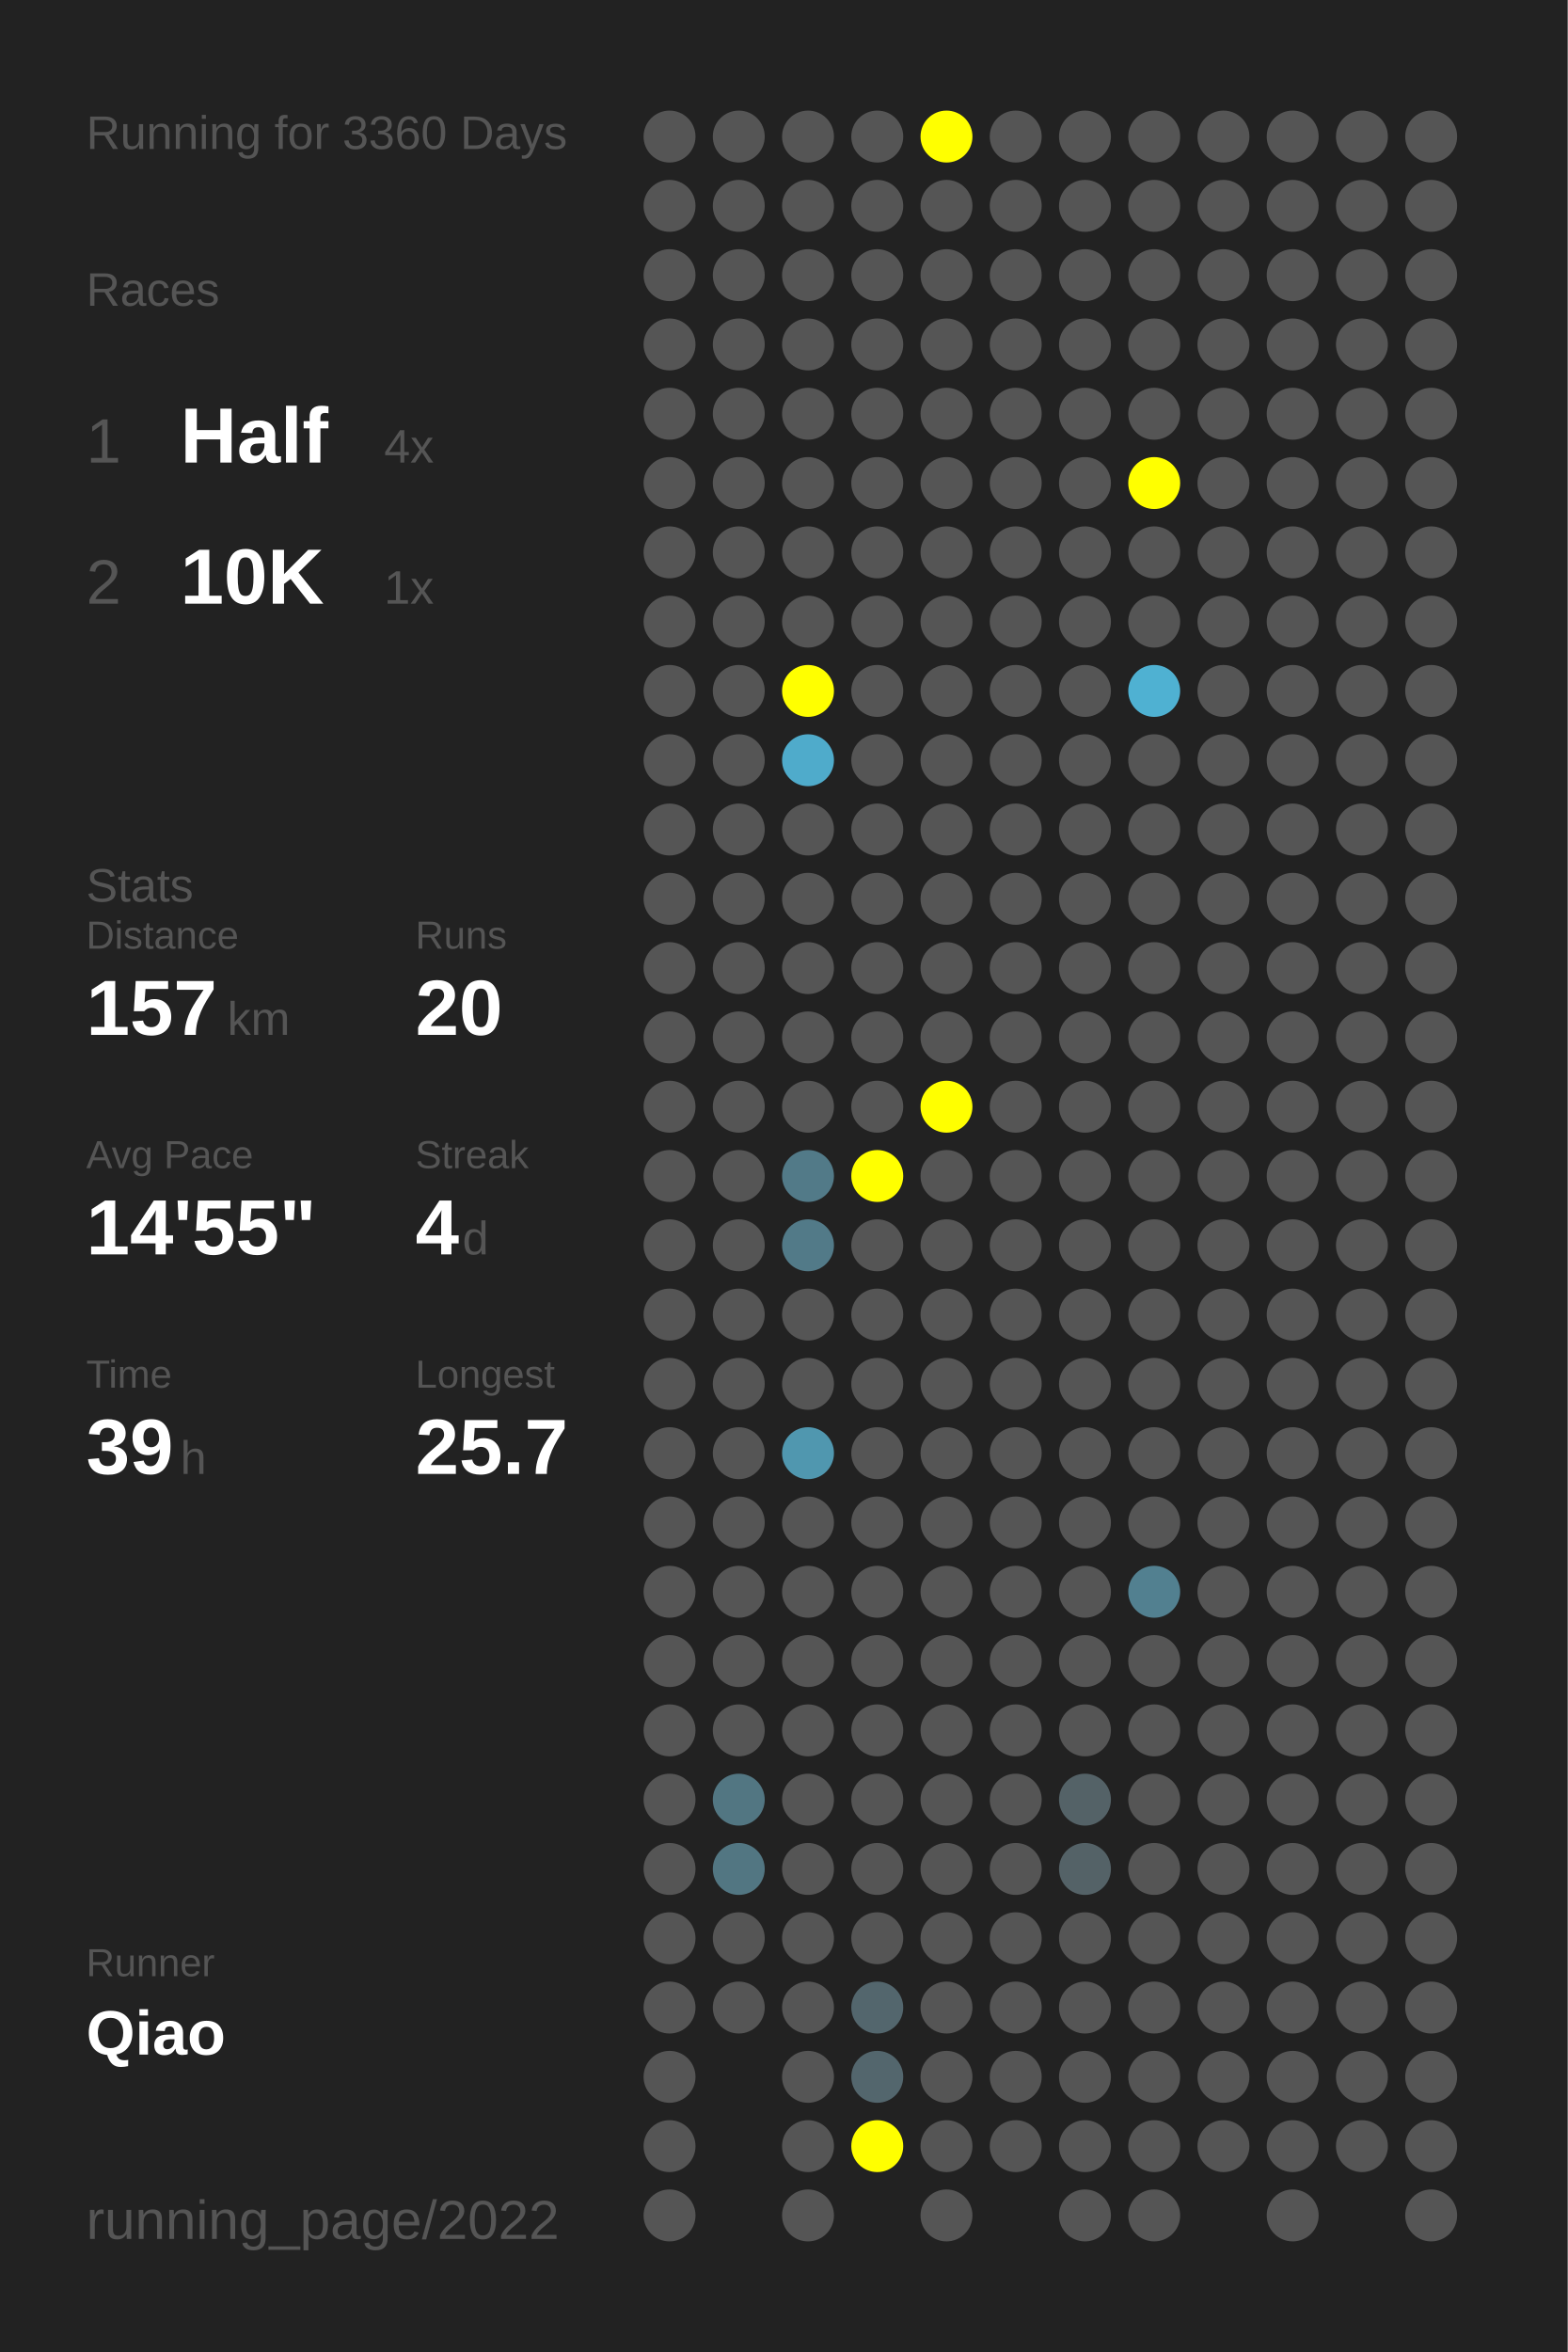
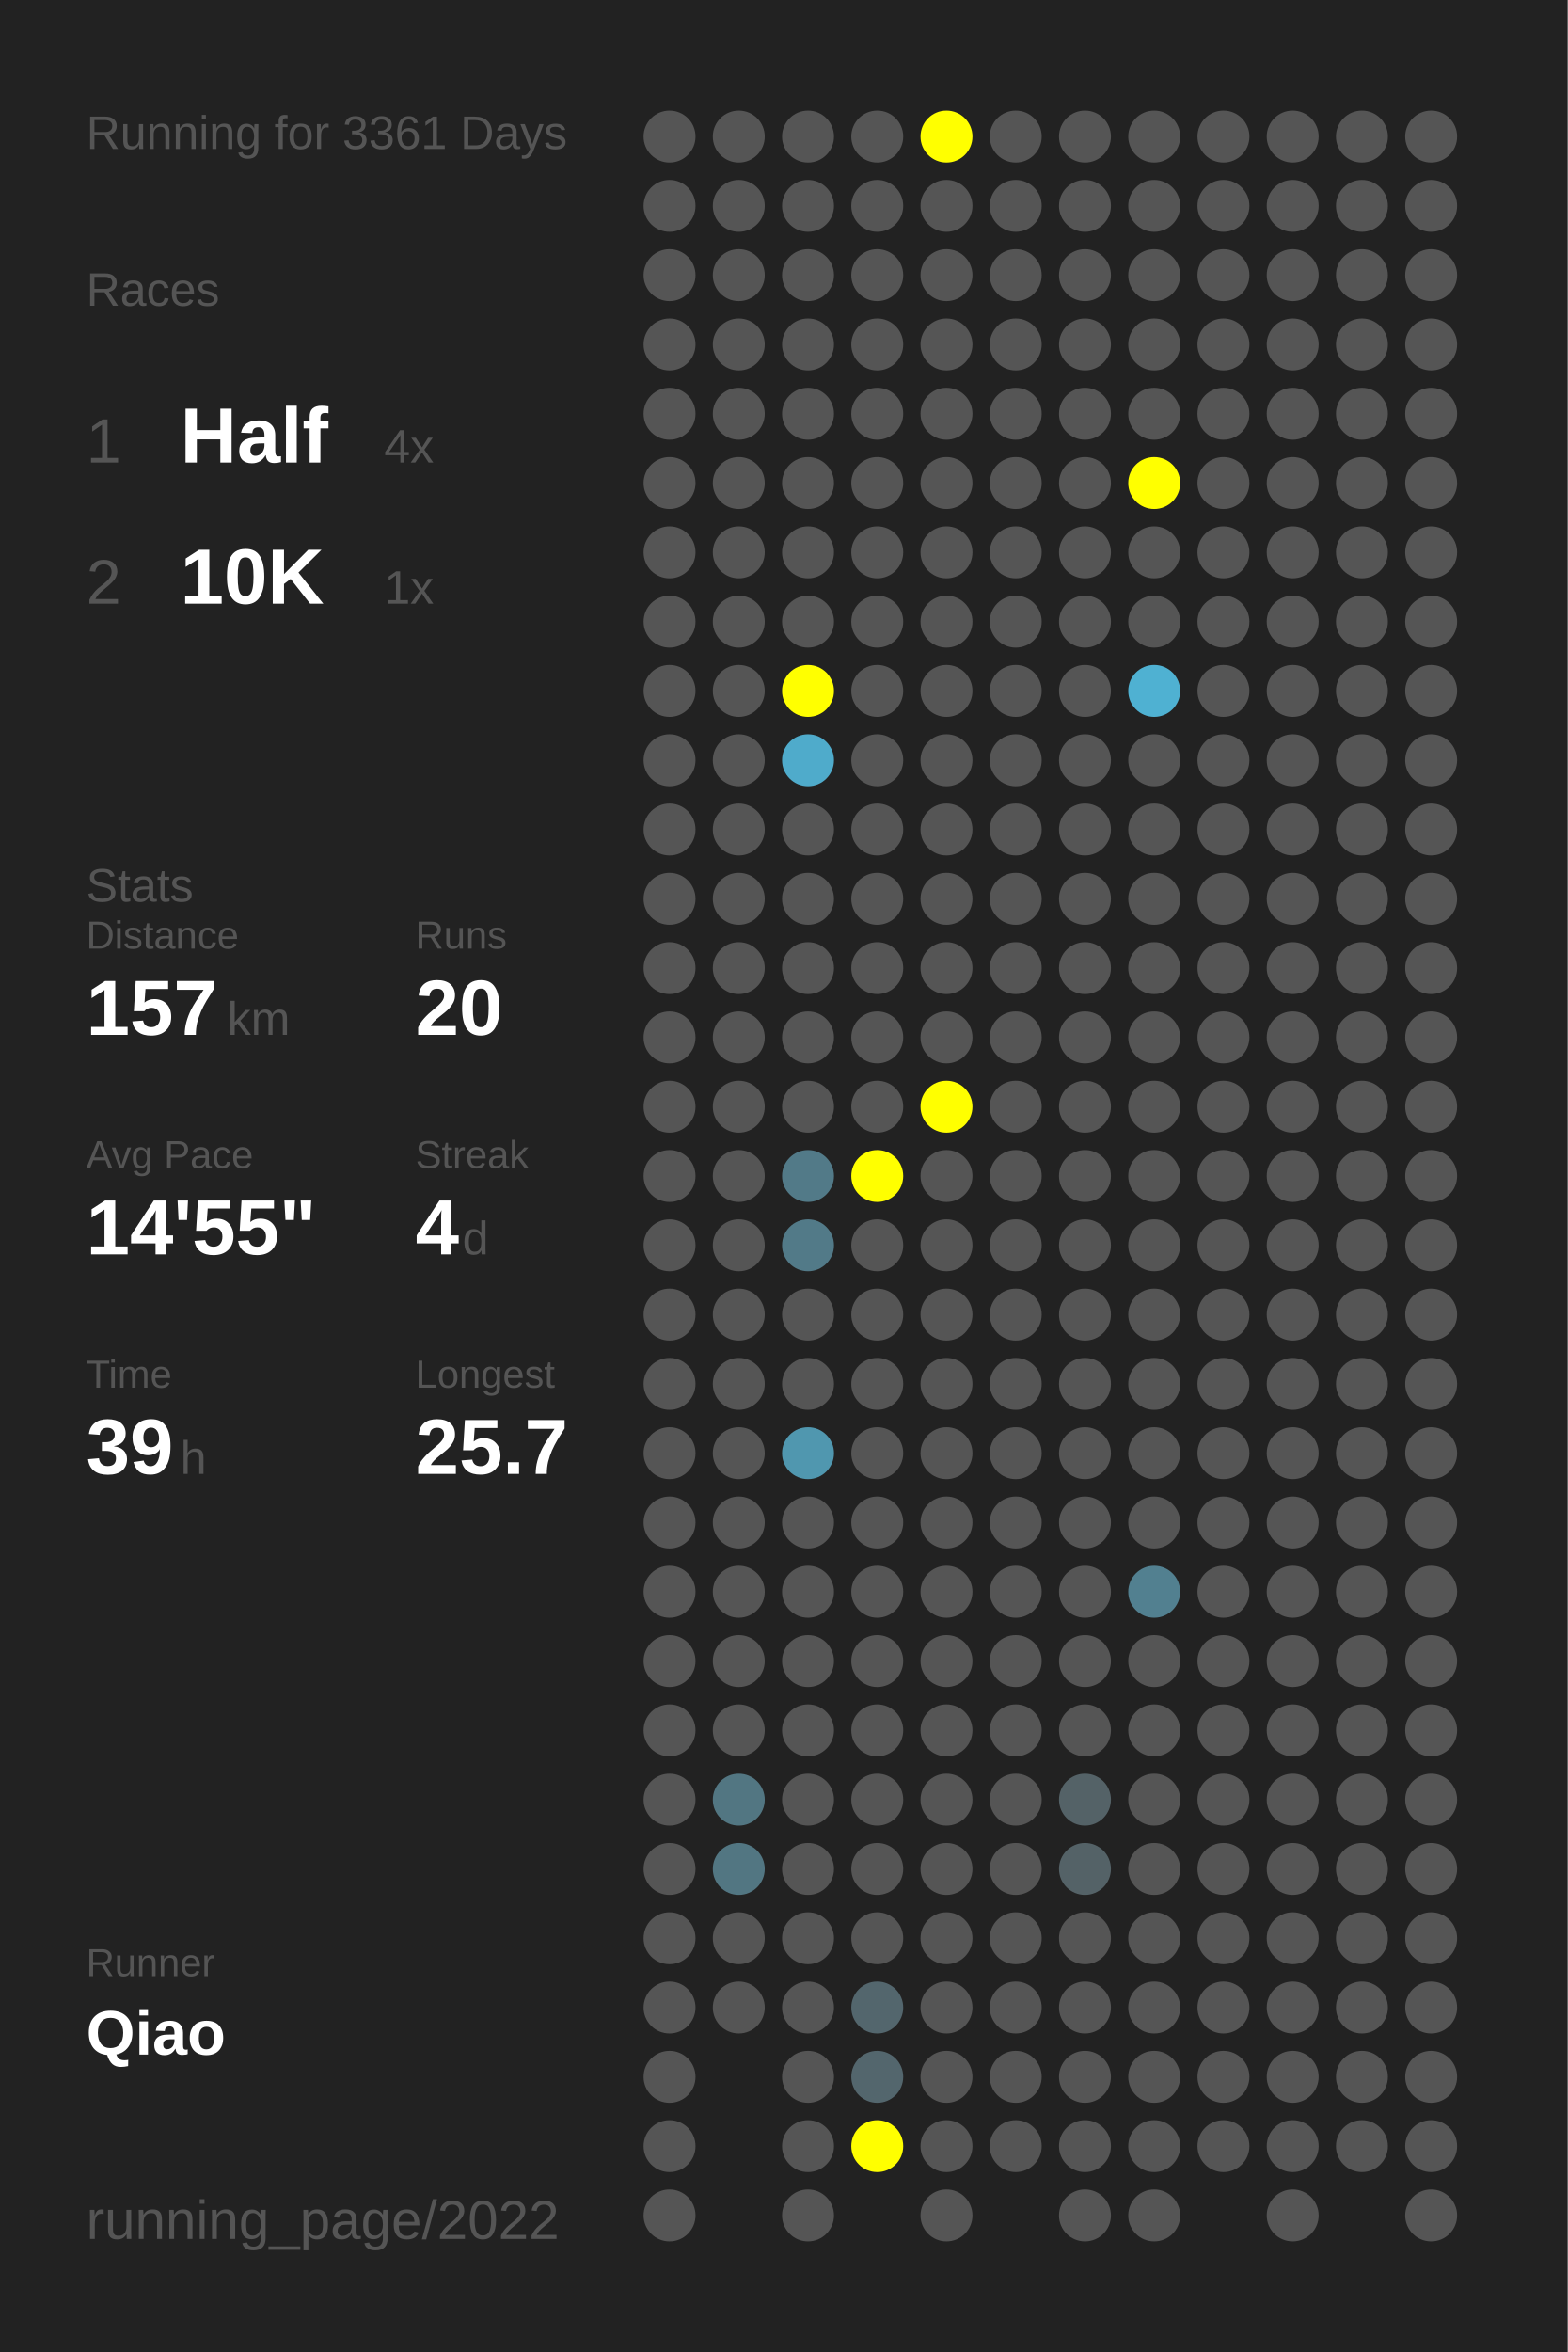
<svg xmlns="http://www.w3.org/2000/svg" baseProfile="full" height="300mm" version="1.1" viewBox="0,0,200,300" width="200mm">
  <defs />
  <rect fill="#222222" height="300" width="200" x="0" y="0" />
-   <text fill="#555555" style="font-size:6px; font-family:Arial;" x="11" y="19">Running for 3360 Days</text>
+   <text fill="#555555" style="font-size:6px; font-family:Arial;" x="11" y="19">Running for 3361 Days</text>
  <text fill="#555555" style="font-size:6px; font-family:Arial;" x="11" y="39">Races</text>
  <text fill="#555555" style="font-size:8px; font-family:Arial;" x="11" y="59">1</text>
  <text fill="#FFFFFF" style="font-size:10px; font-family:Arial; font-weight:bold;" x="23" y="59">Half</text>
  <text fill="#555555" style="font-size:6px; font-family:Arial;" x="49" y="59">4x</text>
  <text fill="#555555" style="font-size:8px; font-family:Arial;" x="11" y="77">2</text>
  <text fill="#FFFFFF" style="font-size:10px; font-family:Arial; font-weight:bold;" x="23" y="77">10K</text>
  <text fill="#555555" style="font-size:6px; font-family:Arial;" x="49" y="77">1x</text>
  <text fill="#555555" style="font-size:6px; font-family:Arial;" x="11" y="115">Stats</text>
  <text fill="#555555" style="font-size:5px; font-family:Arial;" x="11" y="121">Distance</text>
  <text fill="#FFFFFF" style="font-size:10px; font-family:Arial; font-weight:bold;" x="11" y="132">157</text>
  <text fill="#555555" style="font-size:6px; font-family:Arial;" x="29" y="132">km</text>
  <text fill="#555555" style="font-size:5px; font-family:Arial;" x="53" y="121">Runs</text>
  <text fill="#FFFFFF" style="font-size:10px; font-family:Arial; font-weight:bold;" x="53" y="132">20</text>
  <text fill="#555555" style="font-size:5px; font-family:Arial;" x="11" y="149">Avg Pace</text>
  <text fill="#FFFFFF" style="font-size:10px; font-family:Arial; font-weight:bold;" x="11" y="160">14'55"</text>
  <text fill="#555555" style="font-size:5px; font-family:Arial;" x="53" y="149">Streak</text>
  <text fill="#FFFFFF" style="font-size:10px; font-family:Arial; font-weight:bold;" x="53" y="160">4</text>
  <text fill="#555555" style="font-size:6px; font-family:Arial;" x="59" y="160">d</text>
  <text fill="#555555" style="font-size:5px; font-family:Arial;" x="11" y="177">Time</text>
  <text fill="#FFFFFF" style="font-size:10px; font-family:Arial; font-weight:bold;" x="11" y="188">39</text>
  <text fill="#555555" style="font-size:6px; font-family:Arial;" x="23" y="188">h</text>
  <text fill="#555555" style="font-size:5px; font-family:Arial;" x="53" y="177">Longest</text>
  <text fill="#FFFFFF" style="font-size:10px; font-family:Arial; font-weight:bold;" x="53" y="188">25.7</text>
  <text fill="#555555" style="font-size:5px; font-family:Arial;" x="11" y="252.065">Runner</text>
  <text fill="#FFFFFF" style="font-size:8px; font-family:Arial; font-weight:bold;" x="11" y="262.065">Qiao</text>
  <text fill="#555555" style="font-size:7px; font-family:Arial;" x="11" y="285.581">running_page/2022</text>
  <circle cx="85.417" cy="17.419" fill="#555555" r="3.312" />
  <circle cx="85.417" cy="26.258" fill="#555555" r="3.312" />
  <circle cx="85.417" cy="35.097" fill="#555555" r="3.312" />
  <circle cx="85.417" cy="43.935" fill="#555555" r="3.312" />
  <circle cx="85.417" cy="52.774" fill="#555555" r="3.312" />
  <circle cx="85.417" cy="61.613" fill="#555555" r="3.312" />
  <circle cx="85.417" cy="70.452" fill="#555555" r="3.312" />
  <circle cx="85.417" cy="79.29" fill="#555555" r="3.312" />
  <circle cx="85.417" cy="88.129" fill="#555555" r="3.312" />
  <circle cx="85.417" cy="96.968" fill="#555555" r="3.312" />
  <circle cx="85.417" cy="105.806" fill="#555555" r="3.312" />
  <circle cx="85.417" cy="114.645" fill="#555555" r="3.312" />
  <circle cx="85.417" cy="123.484" fill="#555555" r="3.312" />
  <circle cx="85.417" cy="132.323" fill="#555555" r="3.312" />
  <circle cx="85.417" cy="141.161" fill="#555555" r="3.312" />
  <circle cx="85.417" cy="150" fill="#555555" r="3.312" />
  <circle cx="85.417" cy="158.839" fill="#555555" r="3.312" />
  <circle cx="85.417" cy="167.677" fill="#555555" r="3.312" />
  <circle cx="85.417" cy="176.516" fill="#555555" r="3.312" />
  <circle cx="85.417" cy="185.355" fill="#555555" r="3.312" />
  <circle cx="85.417" cy="194.194" fill="#555555" r="3.312" />
  <circle cx="85.417" cy="203.032" fill="#555555" r="3.312" />
  <circle cx="85.417" cy="211.871" fill="#555555" r="3.312" />
  <circle cx="85.417" cy="220.71" fill="#555555" r="3.312" />
  <circle cx="85.417" cy="229.548" fill="#555555" r="3.312" />
  <circle cx="85.417" cy="238.387" fill="#555555" r="3.312" />
  <circle cx="85.417" cy="247.226" fill="#555555" r="3.312" />
  <circle cx="85.417" cy="256.065" fill="#555555" r="3.312" />
  <circle cx="85.417" cy="264.903" fill="#555555" r="3.312" />
  <circle cx="85.417" cy="273.742" fill="#555555" r="3.312" />
  <circle cx="85.417" cy="282.581" fill="#555555" r="3.312" />
  <circle cx="94.25" cy="17.419" fill="#555555" r="3.312" />
  <circle cx="94.25" cy="26.258" fill="#555555" r="3.312" />
  <circle cx="94.25" cy="35.097" fill="#555555" r="3.312" />
  <circle cx="94.25" cy="43.935" fill="#555555" r="3.312" />
  <circle cx="94.25" cy="52.774" fill="#555555" r="3.312" />
  <circle cx="94.25" cy="61.613" fill="#555555" r="3.312" />
  <circle cx="94.25" cy="70.452" fill="#555555" r="3.312" />
  <circle cx="94.25" cy="79.29" fill="#555555" r="3.312" />
  <circle cx="94.25" cy="88.129" fill="#555555" r="3.312" />
  <circle cx="94.25" cy="96.968" fill="#555555" r="3.312" />
  <circle cx="94.25" cy="105.806" fill="#555555" r="3.312" />
  <circle cx="94.25" cy="114.645" fill="#555555" r="3.312" />
  <circle cx="94.25" cy="123.484" fill="#555555" r="3.312" />
  <circle cx="94.25" cy="132.323" fill="#555555" r="3.312" />
  <circle cx="94.25" cy="141.161" fill="#555555" r="3.312" />
  <circle cx="94.25" cy="150" fill="#555555" r="3.312" />
  <circle cx="94.25" cy="158.839" fill="#555555" r="3.312" />
  <circle cx="94.25" cy="167.677" fill="#555555" r="3.312" />
  <circle cx="94.25" cy="176.516" fill="#555555" r="3.312" />
  <circle cx="94.25" cy="185.355" fill="#555555" r="3.312" />
  <circle cx="94.25" cy="194.194" fill="#555555" r="3.312" />
  <circle cx="94.25" cy="203.032" fill="#555555" r="3.312" />
  <circle cx="94.25" cy="211.871" fill="#555555" r="3.312" />
  <circle cx="94.25" cy="220.71" fill="#555555" r="3.312" />
  <circle cx="94.25" cy="229.548" fill="#527682" r="3.312" />
  <circle cx="94.25" cy="238.387" fill="#527682" r="3.312" />
  <circle cx="94.25" cy="247.226" fill="#555555" r="3.312" />
  <circle cx="94.25" cy="256.065" fill="#555555" r="3.312" />
  <circle cx="103.083" cy="17.419" fill="#555555" r="3.312" />
  <circle cx="103.083" cy="26.258" fill="#555555" r="3.312" />
  <circle cx="103.083" cy="35.097" fill="#555555" r="3.312" />
  <circle cx="103.083" cy="43.935" fill="#555555" r="3.312" />
  <circle cx="103.083" cy="52.774" fill="#555555" r="3.312" />
  <circle cx="103.083" cy="61.613" fill="#555555" r="3.312" />
  <circle cx="103.083" cy="70.452" fill="#555555" r="3.312" />
  <circle cx="103.083" cy="79.29" fill="#555555" r="3.312" />
  <circle cx="103.083" cy="88.129" fill="#FFFF00" r="3.312" />
  <circle cx="103.083" cy="96.968" fill="#4fabcb" r="3.312" />
  <circle cx="103.083" cy="105.806" fill="#555555" r="3.312" />
  <circle cx="103.083" cy="114.645" fill="#555555" r="3.312" />
  <circle cx="103.083" cy="123.484" fill="#555555" r="3.312" />
  <circle cx="103.083" cy="132.323" fill="#555555" r="3.312" />
  <circle cx="103.083" cy="141.161" fill="#555555" r="3.312" />
  <circle cx="103.083" cy="150" fill="#527a88" r="3.312" />
  <circle cx="103.083" cy="158.839" fill="#527a88" r="3.312" />
  <circle cx="103.083" cy="167.677" fill="#555555" r="3.312" />
  <circle cx="103.083" cy="176.516" fill="#555555" r="3.312" />
  <circle cx="103.083" cy="185.355" fill="#5097af" r="3.312" />
  <circle cx="103.083" cy="194.194" fill="#555555" r="3.312" />
  <circle cx="103.083" cy="203.032" fill="#555555" r="3.312" />
  <circle cx="103.083" cy="211.871" fill="#555555" r="3.312" />
  <circle cx="103.083" cy="220.71" fill="#555555" r="3.312" />
  <circle cx="103.083" cy="229.548" fill="#555555" r="3.312" />
  <circle cx="103.083" cy="238.387" fill="#555555" r="3.312" />
  <circle cx="103.083" cy="247.226" fill="#555555" r="3.312" />
  <circle cx="103.083" cy="256.065" fill="#555555" r="3.312" />
  <circle cx="103.083" cy="264.903" fill="#555555" r="3.312" />
  <circle cx="103.083" cy="273.742" fill="#555555" r="3.312" />
  <circle cx="103.083" cy="282.581" fill="#555555" r="3.312" />
  <circle cx="111.917" cy="17.419" fill="#555555" r="3.312" />
  <circle cx="111.917" cy="26.258" fill="#555555" r="3.312" />
  <circle cx="111.917" cy="35.097" fill="#555555" r="3.312" />
  <circle cx="111.917" cy="43.935" fill="#555555" r="3.312" />
  <circle cx="111.917" cy="52.774" fill="#555555" r="3.312" />
  <circle cx="111.917" cy="61.613" fill="#555555" r="3.312" />
  <circle cx="111.917" cy="70.452" fill="#555555" r="3.312" />
  <circle cx="111.917" cy="79.29" fill="#555555" r="3.312" />
  <circle cx="111.917" cy="88.129" fill="#555555" r="3.312" />
  <circle cx="111.917" cy="96.968" fill="#555555" r="3.312" />
  <circle cx="111.917" cy="105.806" fill="#555555" r="3.312" />
  <circle cx="111.917" cy="114.645" fill="#555555" r="3.312" />
  <circle cx="111.917" cy="123.484" fill="#555555" r="3.312" />
  <circle cx="111.917" cy="132.323" fill="#555555" r="3.312" />
  <circle cx="111.917" cy="141.161" fill="#555555" r="3.312" />
  <circle cx="111.917" cy="150" fill="#FFFF00" r="3.312" />
  <circle cx="111.917" cy="158.839" fill="#555555" r="3.312" />
  <circle cx="111.917" cy="167.677" fill="#555555" r="3.312" />
  <circle cx="111.917" cy="176.516" fill="#555555" r="3.312" />
  <circle cx="111.917" cy="185.355" fill="#555555" r="3.312" />
  <circle cx="111.917" cy="194.194" fill="#555555" r="3.312" />
  <circle cx="111.917" cy="203.032" fill="#555555" r="3.312" />
  <circle cx="111.917" cy="211.871" fill="#555555" r="3.312" />
  <circle cx="111.917" cy="220.71" fill="#555555" r="3.312" />
  <circle cx="111.917" cy="229.548" fill="#555555" r="3.312" />
  <circle cx="111.917" cy="238.387" fill="#555555" r="3.312" />
  <circle cx="111.917" cy="247.226" fill="#555555" r="3.312" />
  <circle cx="111.917" cy="256.065" fill="#53666d" r="3.312" />
  <circle cx="111.917" cy="264.903" fill="#53666d" r="3.312" />
  <circle cx="111.917" cy="273.742" fill="#FFFF00" r="3.312" />
  <circle cx="120.75" cy="17.419" fill="#FFFF00" r="3.312" />
  <circle cx="120.75" cy="26.258" fill="#555555" r="3.312" />
  <circle cx="120.75" cy="35.097" fill="#555555" r="3.312" />
  <circle cx="120.75" cy="43.935" fill="#555555" r="3.312" />
  <circle cx="120.75" cy="52.774" fill="#555555" r="3.312" />
  <circle cx="120.75" cy="61.613" fill="#555555" r="3.312" />
  <circle cx="120.75" cy="70.452" fill="#555555" r="3.312" />
  <circle cx="120.75" cy="79.29" fill="#555555" r="3.312" />
  <circle cx="120.75" cy="88.129" fill="#555555" r="3.312" />
  <circle cx="120.75" cy="96.968" fill="#555555" r="3.312" />
  <circle cx="120.75" cy="105.806" fill="#555555" r="3.312" />
  <circle cx="120.75" cy="114.645" fill="#555555" r="3.312" />
  <circle cx="120.75" cy="123.484" fill="#555555" r="3.312" />
  <circle cx="120.75" cy="132.323" fill="#555555" r="3.312" />
  <circle cx="120.75" cy="141.161" fill="#FFFF00" r="3.312" />
  <circle cx="120.75" cy="150" fill="#555555" r="3.312" />
  <circle cx="120.75" cy="158.839" fill="#555555" r="3.312" />
  <circle cx="120.75" cy="167.677" fill="#555555" r="3.312" />
  <circle cx="120.75" cy="176.516" fill="#555555" r="3.312" />
  <circle cx="120.75" cy="185.355" fill="#555555" r="3.312" />
  <circle cx="120.75" cy="194.194" fill="#555555" r="3.312" />
  <circle cx="120.75" cy="203.032" fill="#555555" r="3.312" />
  <circle cx="120.75" cy="211.871" fill="#555555" r="3.312" />
  <circle cx="120.75" cy="220.71" fill="#555555" r="3.312" />
  <circle cx="120.75" cy="229.548" fill="#555555" r="3.312" />
  <circle cx="120.75" cy="238.387" fill="#555555" r="3.312" />
  <circle cx="120.75" cy="247.226" fill="#555555" r="3.312" />
  <circle cx="120.75" cy="256.065" fill="#555555" r="3.312" />
  <circle cx="120.75" cy="264.903" fill="#555555" r="3.312" />
  <circle cx="120.75" cy="273.742" fill="#555555" r="3.312" />
  <circle cx="120.75" cy="282.581" fill="#555555" r="3.312" />
  <circle cx="129.583" cy="17.419" fill="#555555" r="3.312" />
  <circle cx="129.583" cy="26.258" fill="#555555" r="3.312" />
  <circle cx="129.583" cy="35.097" fill="#555555" r="3.312" />
  <circle cx="129.583" cy="43.935" fill="#555555" r="3.312" />
  <circle cx="129.583" cy="52.774" fill="#555555" r="3.312" />
  <circle cx="129.583" cy="61.613" fill="#555555" r="3.312" />
  <circle cx="129.583" cy="70.452" fill="#555555" r="3.312" />
  <circle cx="129.583" cy="79.29" fill="#555555" r="3.312" />
  <circle cx="129.583" cy="88.129" fill="#555555" r="3.312" />
  <circle cx="129.583" cy="96.968" fill="#555555" r="3.312" />
  <circle cx="129.583" cy="105.806" fill="#555555" r="3.312" />
  <circle cx="129.583" cy="114.645" fill="#555555" r="3.312" />
  <circle cx="129.583" cy="123.484" fill="#555555" r="3.312" />
  <circle cx="129.583" cy="132.323" fill="#555555" r="3.312" />
  <circle cx="129.583" cy="141.161" fill="#555555" r="3.312" />
  <circle cx="129.583" cy="150" fill="#555555" r="3.312" />
  <circle cx="129.583" cy="158.839" fill="#555555" r="3.312" />
  <circle cx="129.583" cy="167.677" fill="#555555" r="3.312" />
  <circle cx="129.583" cy="176.516" fill="#555555" r="3.312" />
  <circle cx="129.583" cy="185.355" fill="#555555" r="3.312" />
  <circle cx="129.583" cy="194.194" fill="#555555" r="3.312" />
  <circle cx="129.583" cy="203.032" fill="#555555" r="3.312" />
  <circle cx="129.583" cy="211.871" fill="#555555" r="3.312" />
  <circle cx="129.583" cy="220.71" fill="#555555" r="3.312" />
  <circle cx="129.583" cy="229.548" fill="#555555" r="3.312" />
  <circle cx="129.583" cy="238.387" fill="#555555" r="3.312" />
  <circle cx="129.583" cy="247.226" fill="#555555" r="3.312" />
  <circle cx="129.583" cy="256.065" fill="#555555" r="3.312" />
  <circle cx="129.583" cy="264.903" fill="#555555" r="3.312" />
  <circle cx="129.583" cy="273.742" fill="#555555" r="3.312" />
  <circle cx="138.417" cy="17.419" fill="#555555" r="3.312" />
  <circle cx="138.417" cy="26.258" fill="#555555" r="3.312" />
  <circle cx="138.417" cy="35.097" fill="#555555" r="3.312" />
  <circle cx="138.417" cy="43.935" fill="#555555" r="3.312" />
  <circle cx="138.417" cy="52.774" fill="#555555" r="3.312" />
  <circle cx="138.417" cy="61.613" fill="#555555" r="3.312" />
  <circle cx="138.417" cy="70.452" fill="#555555" r="3.312" />
  <circle cx="138.417" cy="79.29" fill="#555555" r="3.312" />
  <circle cx="138.417" cy="88.129" fill="#555555" r="3.312" />
  <circle cx="138.417" cy="96.968" fill="#555555" r="3.312" />
  <circle cx="138.417" cy="105.806" fill="#555555" r="3.312" />
  <circle cx="138.417" cy="114.645" fill="#555555" r="3.312" />
  <circle cx="138.417" cy="123.484" fill="#555555" r="3.312" />
  <circle cx="138.417" cy="132.323" fill="#555555" r="3.312" />
  <circle cx="138.417" cy="141.161" fill="#555555" r="3.312" />
  <circle cx="138.417" cy="150" fill="#555555" r="3.312" />
  <circle cx="138.417" cy="158.839" fill="#555555" r="3.312" />
  <circle cx="138.417" cy="167.677" fill="#555555" r="3.312" />
  <circle cx="138.417" cy="176.516" fill="#555555" r="3.312" />
  <circle cx="138.417" cy="185.355" fill="#555555" r="3.312" />
  <circle cx="138.417" cy="194.194" fill="#555555" r="3.312" />
  <circle cx="138.417" cy="203.032" fill="#555555" r="3.312" />
  <circle cx="138.417" cy="211.871" fill="#555555" r="3.312" />
  <circle cx="138.417" cy="220.71" fill="#555555" r="3.312" />
  <circle cx="138.417" cy="229.548" fill="#546267" r="3.312" />
  <circle cx="138.417" cy="238.387" fill="#546267" r="3.312" />
  <circle cx="138.417" cy="247.226" fill="#555555" r="3.312" />
  <circle cx="138.417" cy="256.065" fill="#555555" r="3.312" />
  <circle cx="138.417" cy="264.903" fill="#555555" r="3.312" />
  <circle cx="138.417" cy="273.742" fill="#555555" r="3.312" />
  <circle cx="138.417" cy="282.581" fill="#555555" r="3.312" />
  <circle cx="147.25" cy="17.419" fill="#555555" r="3.312" />
  <circle cx="147.25" cy="26.258" fill="#555555" r="3.312" />
  <circle cx="147.25" cy="35.097" fill="#555555" r="3.312" />
  <circle cx="147.25" cy="43.935" fill="#555555" r="3.312" />
  <circle cx="147.25" cy="52.774" fill="#555555" r="3.312" />
  <circle cx="147.25" cy="61.613" fill="#FFFF00" r="3.312" />
  <circle cx="147.25" cy="70.452" fill="#555555" r="3.312" />
  <circle cx="147.25" cy="79.29" fill="#555555" r="3.312" />
  <circle cx="147.25" cy="88.129" fill="#4fb1d2" r="3.312" />
  <circle cx="147.25" cy="96.968" fill="#555555" r="3.312" />
  <circle cx="147.25" cy="105.806" fill="#555555" r="3.312" />
  <circle cx="147.25" cy="114.645" fill="#555555" r="3.312" />
  <circle cx="147.25" cy="123.484" fill="#555555" r="3.312" />
  <circle cx="147.25" cy="132.323" fill="#555555" r="3.312" />
  <circle cx="147.25" cy="141.161" fill="#555555" r="3.312" />
  <circle cx="147.25" cy="150" fill="#555555" r="3.312" />
  <circle cx="147.25" cy="158.839" fill="#555555" r="3.312" />
  <circle cx="147.25" cy="167.677" fill="#555555" r="3.312" />
  <circle cx="147.25" cy="176.516" fill="#555555" r="3.312" />
  <circle cx="147.25" cy="185.355" fill="#555555" r="3.312" />
  <circle cx="147.25" cy="194.194" fill="#555555" r="3.312" />
  <circle cx="147.25" cy="203.032" fill="#528090" r="3.312" />
  <circle cx="147.25" cy="211.871" fill="#555555" r="3.312" />
  <circle cx="147.25" cy="220.71" fill="#555555" r="3.312" />
  <circle cx="147.25" cy="229.548" fill="#555555" r="3.312" />
  <circle cx="147.25" cy="238.387" fill="#555555" r="3.312" />
  <circle cx="147.25" cy="247.226" fill="#555555" r="3.312" />
  <circle cx="147.25" cy="256.065" fill="#555555" r="3.312" />
  <circle cx="147.25" cy="264.903" fill="#555555" r="3.312" />
  <circle cx="147.25" cy="273.742" fill="#555555" r="3.312" />
  <circle cx="147.25" cy="282.581" fill="#555555" r="3.312" />
  <circle cx="156.083" cy="17.419" fill="#555555" r="3.312" />
  <circle cx="156.083" cy="26.258" fill="#555555" r="3.312" />
  <circle cx="156.083" cy="35.097" fill="#555555" r="3.312" />
  <circle cx="156.083" cy="43.935" fill="#555555" r="3.312" />
  <circle cx="156.083" cy="52.774" fill="#555555" r="3.312" />
  <circle cx="156.083" cy="61.613" fill="#555555" r="3.312" />
  <circle cx="156.083" cy="70.452" fill="#555555" r="3.312" />
  <circle cx="156.083" cy="79.29" fill="#555555" r="3.312" />
  <circle cx="156.083" cy="88.129" fill="#555555" r="3.312" />
  <circle cx="156.083" cy="96.968" fill="#555555" r="3.312" />
  <circle cx="156.083" cy="105.806" fill="#555555" r="3.312" />
  <circle cx="156.083" cy="114.645" fill="#555555" r="3.312" />
  <circle cx="156.083" cy="123.484" fill="#555555" r="3.312" />
  <circle cx="156.083" cy="132.323" fill="#555555" r="3.312" />
  <circle cx="156.083" cy="141.161" fill="#555555" r="3.312" />
  <circle cx="156.083" cy="150" fill="#555555" r="3.312" />
  <circle cx="156.083" cy="158.839" fill="#555555" r="3.312" />
  <circle cx="156.083" cy="167.677" fill="#555555" r="3.312" />
  <circle cx="156.083" cy="176.516" fill="#555555" r="3.312" />
  <circle cx="156.083" cy="185.355" fill="#555555" r="3.312" />
  <circle cx="156.083" cy="194.194" fill="#555555" r="3.312" />
  <circle cx="156.083" cy="203.032" fill="#555555" r="3.312" />
  <circle cx="156.083" cy="211.871" fill="#555555" r="3.312" />
  <circle cx="156.083" cy="220.71" fill="#555555" r="3.312" />
  <circle cx="156.083" cy="229.548" fill="#555555" r="3.312" />
  <circle cx="156.083" cy="238.387" fill="#555555" r="3.312" />
  <circle cx="156.083" cy="247.226" fill="#555555" r="3.312" />
  <circle cx="156.083" cy="256.065" fill="#555555" r="3.312" />
  <circle cx="156.083" cy="264.903" fill="#555555" r="3.312" />
  <circle cx="156.083" cy="273.742" fill="#555555" r="3.312" />
  <circle cx="164.917" cy="17.419" fill="#555555" r="3.312" />
  <circle cx="164.917" cy="26.258" fill="#555555" r="3.312" />
  <circle cx="164.917" cy="35.097" fill="#555555" r="3.312" />
  <circle cx="164.917" cy="43.935" fill="#555555" r="3.312" />
  <circle cx="164.917" cy="52.774" fill="#555555" r="3.312" />
  <circle cx="164.917" cy="61.613" fill="#555555" r="3.312" />
  <circle cx="164.917" cy="70.452" fill="#555555" r="3.312" />
  <circle cx="164.917" cy="79.29" fill="#555555" r="3.312" />
  <circle cx="164.917" cy="88.129" fill="#555555" r="3.312" />
  <circle cx="164.917" cy="96.968" fill="#555555" r="3.312" />
  <circle cx="164.917" cy="105.806" fill="#555555" r="3.312" />
  <circle cx="164.917" cy="114.645" fill="#555555" r="3.312" />
  <circle cx="164.917" cy="123.484" fill="#555555" r="3.312" />
  <circle cx="164.917" cy="132.323" fill="#555555" r="3.312" />
  <circle cx="164.917" cy="141.161" fill="#555555" r="3.312" />
  <circle cx="164.917" cy="150" fill="#555555" r="3.312" />
  <circle cx="164.917" cy="158.839" fill="#555555" r="3.312" />
  <circle cx="164.917" cy="167.677" fill="#555555" r="3.312" />
  <circle cx="164.917" cy="176.516" fill="#555555" r="3.312" />
  <circle cx="164.917" cy="185.355" fill="#555555" r="3.312" />
  <circle cx="164.917" cy="194.194" fill="#555555" r="3.312" />
  <circle cx="164.917" cy="203.032" fill="#555555" r="3.312" />
  <circle cx="164.917" cy="211.871" fill="#555555" r="3.312" />
  <circle cx="164.917" cy="220.71" fill="#555555" r="3.312" />
  <circle cx="164.917" cy="229.548" fill="#555555" r="3.312" />
  <circle cx="164.917" cy="238.387" fill="#555555" r="3.312" />
  <circle cx="164.917" cy="247.226" fill="#555555" r="3.312" />
  <circle cx="164.917" cy="256.065" fill="#555555" r="3.312" />
  <circle cx="164.917" cy="264.903" fill="#555555" r="3.312" />
  <circle cx="164.917" cy="273.742" fill="#555555" r="3.312" />
  <circle cx="164.917" cy="282.581" fill="#555555" r="3.312" />
  <circle cx="173.75" cy="17.419" fill="#555555" r="3.312" />
  <circle cx="173.75" cy="26.258" fill="#555555" r="3.312" />
  <circle cx="173.75" cy="35.097" fill="#555555" r="3.312" />
  <circle cx="173.75" cy="43.935" fill="#555555" r="3.312" />
  <circle cx="173.75" cy="52.774" fill="#555555" r="3.312" />
  <circle cx="173.75" cy="61.613" fill="#555555" r="3.312" />
  <circle cx="173.75" cy="70.452" fill="#555555" r="3.312" />
  <circle cx="173.75" cy="79.29" fill="#555555" r="3.312" />
  <circle cx="173.75" cy="88.129" fill="#555555" r="3.312" />
  <circle cx="173.75" cy="96.968" fill="#555555" r="3.312" />
  <circle cx="173.75" cy="105.806" fill="#555555" r="3.312" />
  <circle cx="173.75" cy="114.645" fill="#555555" r="3.312" />
  <circle cx="173.75" cy="123.484" fill="#555555" r="3.312" />
  <circle cx="173.75" cy="132.323" fill="#555555" r="3.312" />
  <circle cx="173.75" cy="141.161" fill="#555555" r="3.312" />
  <circle cx="173.75" cy="150" fill="#555555" r="3.312" />
  <circle cx="173.75" cy="158.839" fill="#555555" r="3.312" />
  <circle cx="173.75" cy="167.677" fill="#555555" r="3.312" />
  <circle cx="173.75" cy="176.516" fill="#555555" r="3.312" />
  <circle cx="173.75" cy="185.355" fill="#555555" r="3.312" />
  <circle cx="173.75" cy="194.194" fill="#555555" r="3.312" />
  <circle cx="173.75" cy="203.032" fill="#555555" r="3.312" />
  <circle cx="173.75" cy="211.871" fill="#555555" r="3.312" />
  <circle cx="173.75" cy="220.71" fill="#555555" r="3.312" />
  <circle cx="173.75" cy="229.548" fill="#555555" r="3.312" />
  <circle cx="173.75" cy="238.387" fill="#555555" r="3.312" />
  <circle cx="173.75" cy="247.226" fill="#555555" r="3.312" />
  <circle cx="173.75" cy="256.065" fill="#555555" r="3.312" />
  <circle cx="173.75" cy="264.903" fill="#555555" r="3.312" />
  <circle cx="173.75" cy="273.742" fill="#555555" r="3.312" />
  <circle cx="182.583" cy="17.419" fill="#555555" r="3.312" />
  <circle cx="182.583" cy="26.258" fill="#555555" r="3.312" />
  <circle cx="182.583" cy="35.097" fill="#555555" r="3.312" />
  <circle cx="182.583" cy="43.935" fill="#555555" r="3.312" />
  <circle cx="182.583" cy="52.774" fill="#555555" r="3.312" />
  <circle cx="182.583" cy="61.613" fill="#555555" r="3.312" />
  <circle cx="182.583" cy="70.452" fill="#555555" r="3.312" />
  <circle cx="182.583" cy="79.29" fill="#555555" r="3.312" />
  <circle cx="182.583" cy="88.129" fill="#555555" r="3.312" />
  <circle cx="182.583" cy="96.968" fill="#555555" r="3.312" />
  <circle cx="182.583" cy="105.806" fill="#555555" r="3.312" />
  <circle cx="182.583" cy="114.645" fill="#555555" r="3.312" />
  <circle cx="182.583" cy="123.484" fill="#555555" r="3.312" />
  <circle cx="182.583" cy="132.323" fill="#555555" r="3.312" />
  <circle cx="182.583" cy="141.161" fill="#555555" r="3.312" />
  <circle cx="182.583" cy="150" fill="#555555" r="3.312" />
  <circle cx="182.583" cy="158.839" fill="#555555" r="3.312" />
  <circle cx="182.583" cy="167.677" fill="#555555" r="3.312" />
  <circle cx="182.583" cy="176.516" fill="#555555" r="3.312" />
  <circle cx="182.583" cy="185.355" fill="#555555" r="3.312" />
  <circle cx="182.583" cy="194.194" fill="#555555" r="3.312" />
  <circle cx="182.583" cy="203.032" fill="#555555" r="3.312" />
  <circle cx="182.583" cy="211.871" fill="#555555" r="3.312" />
  <circle cx="182.583" cy="220.71" fill="#555555" r="3.312" />
  <circle cx="182.583" cy="229.548" fill="#555555" r="3.312" />
  <circle cx="182.583" cy="238.387" fill="#555555" r="3.312" />
  <circle cx="182.583" cy="247.226" fill="#555555" r="3.312" />
  <circle cx="182.583" cy="256.065" fill="#555555" r="3.312" />
  <circle cx="182.583" cy="264.903" fill="#555555" r="3.312" />
  <circle cx="182.583" cy="273.742" fill="#555555" r="3.312" />
  <circle cx="182.583" cy="282.581" fill="#555555" r="3.312" />
</svg>
